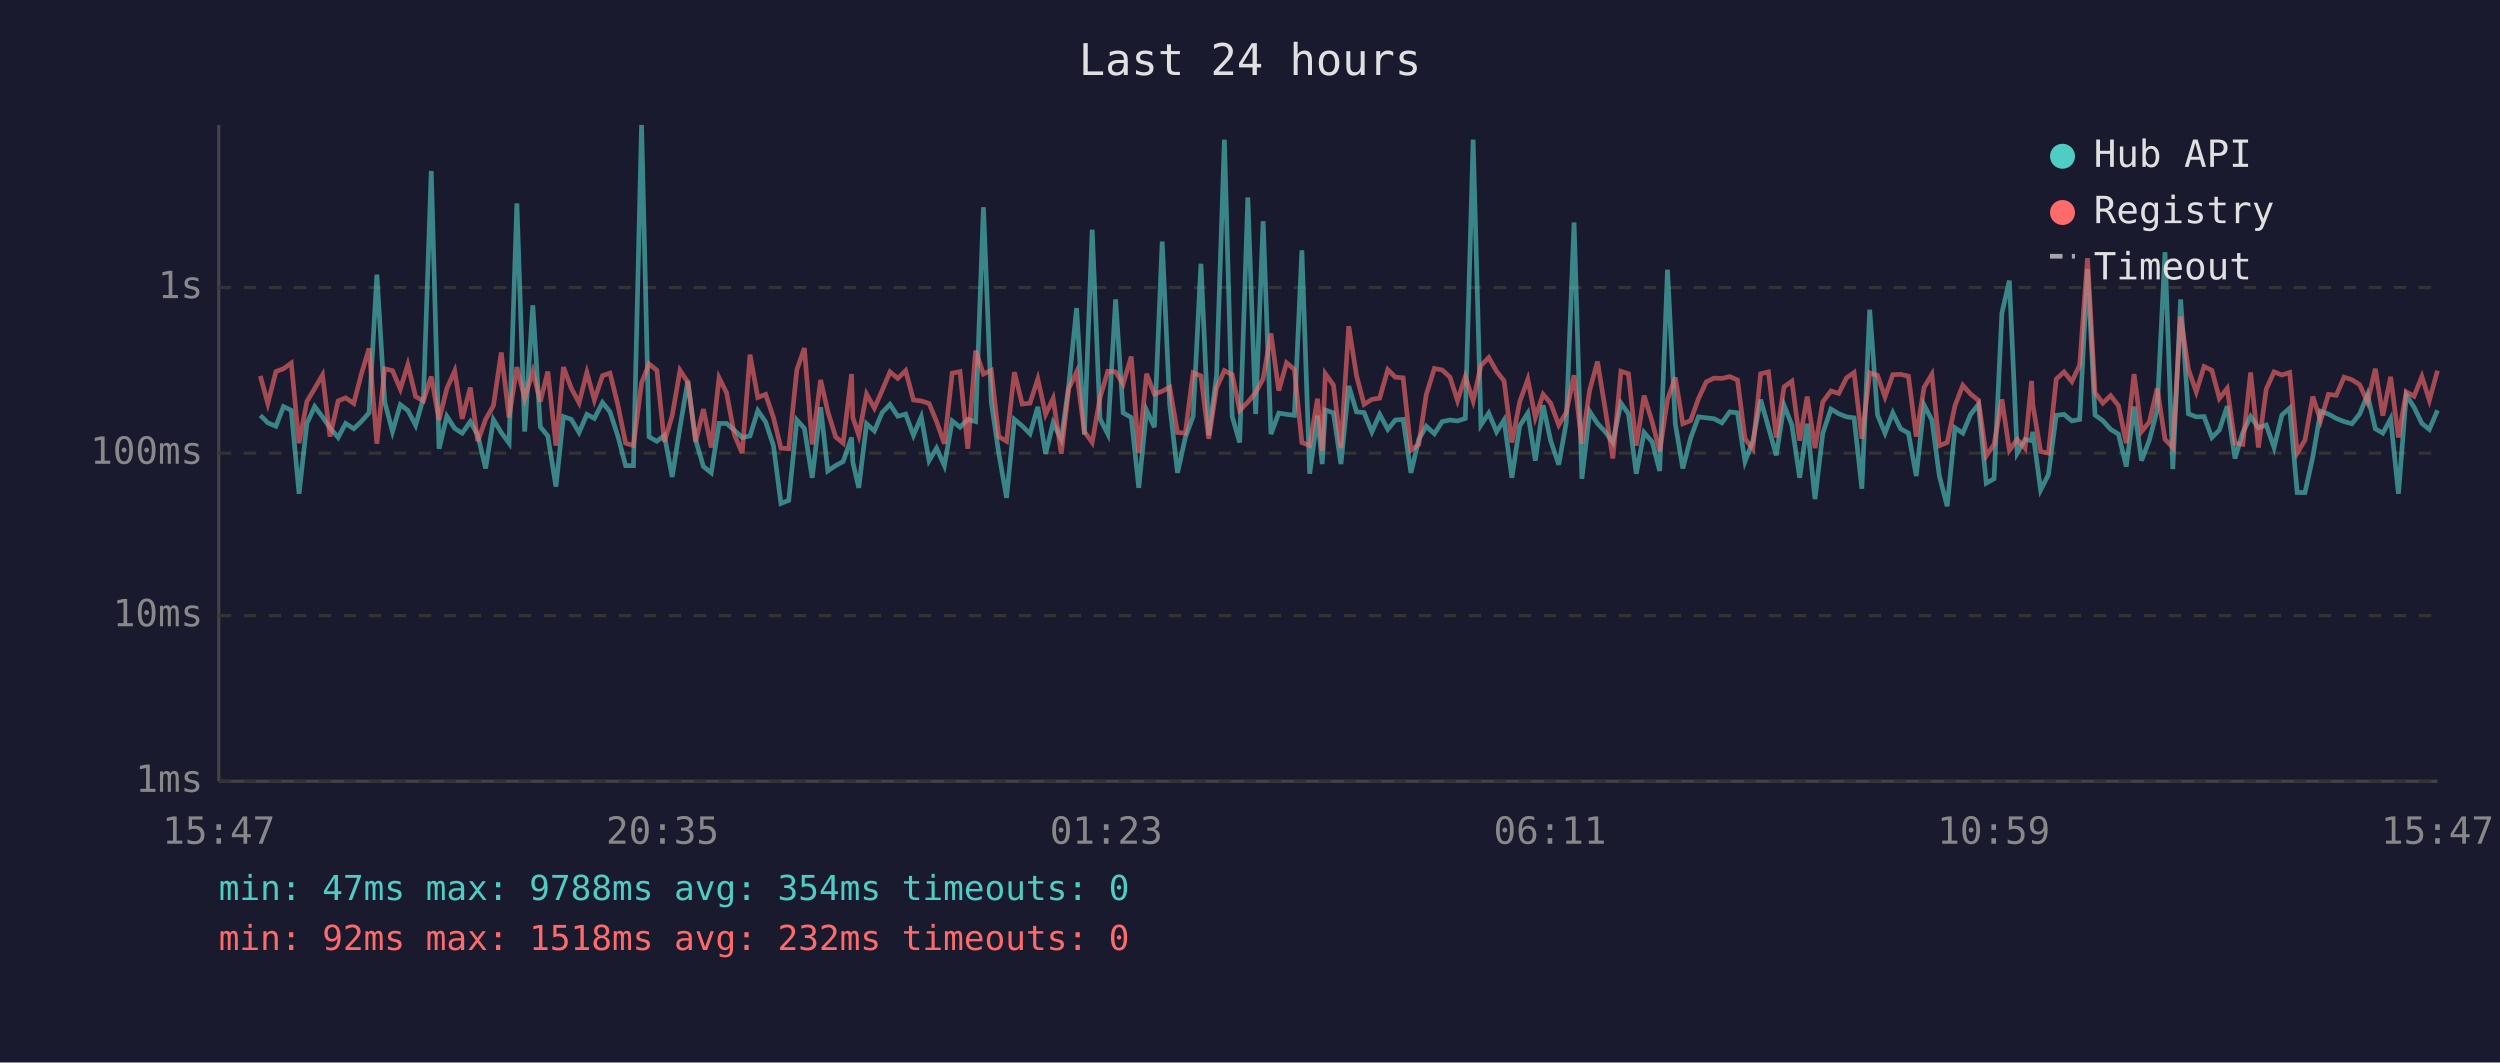
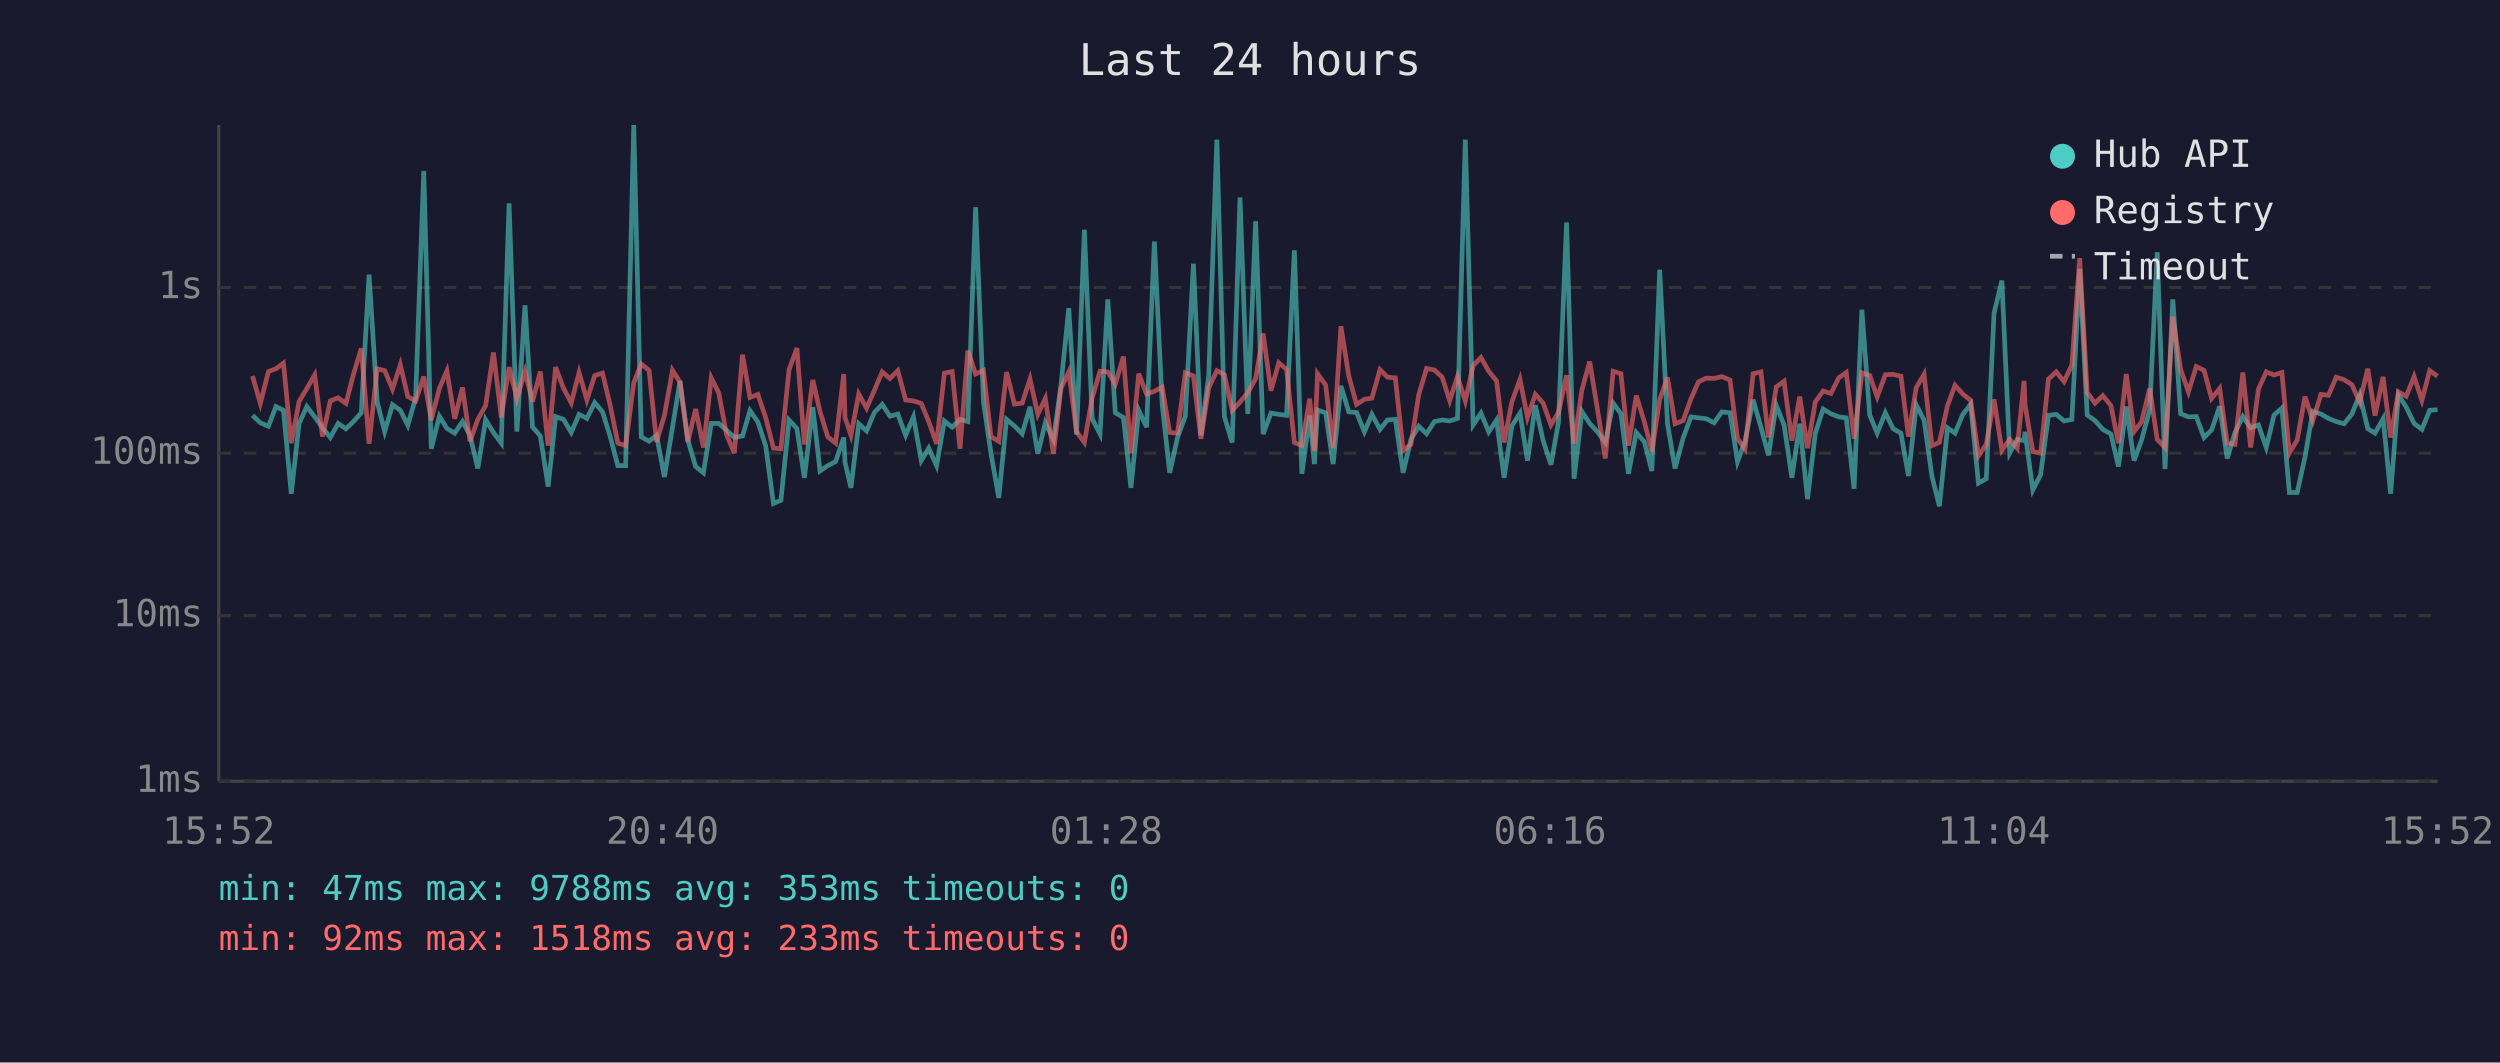
<svg xmlns="http://www.w3.org/2000/svg" viewBox="0 0 800 340" font-family="monospace" font-size="12">
  <rect width="800" height="340" fill="#1a1a2e" />
  <text x="400" y="24" fill="#e0e0e0" font-size="14" text-anchor="middle">Last 24 hours</text>
  <line x1="70" y1="40" x2="70" y2="250" stroke="#444" stroke-width="1" />
  <line x1="70" y1="250" x2="780" y2="250" stroke="#444" stroke-width="1" />
  <line x1="70" y1="250" x2="780" y2="250" stroke="#333" stroke-width="1" stroke-dasharray="4" />
  <text x="65" y="250" fill="#888" text-anchor="end" dominant-baseline="middle">1ms</text>
  <line x1="70" y1="197" x2="780" y2="197" stroke="#333" stroke-width="1" stroke-dasharray="4" />
  <text x="65" y="197" fill="#888" text-anchor="end" dominant-baseline="middle">10ms</text>
  <line x1="70" y1="145" x2="780" y2="145" stroke="#333" stroke-width="1" stroke-dasharray="4" />
  <text x="65" y="145" fill="#888" text-anchor="end" dominant-baseline="middle">100ms</text>
  <line x1="70" y1="92" x2="780" y2="92" stroke="#333" stroke-width="1" stroke-dasharray="4" />
  <text x="65" y="92" fill="#888" text-anchor="end" dominant-baseline="middle">1s</text>
-   <text x="70" y="270" fill="#888" text-anchor="middle">15:47</text>
-   <text x="212" y="270" fill="#888" text-anchor="middle">20:35</text>
-   <text x="354" y="270" fill="#888" text-anchor="middle">01:23</text>
-   <text x="496" y="270" fill="#888" text-anchor="middle">06:11</text>
-   <text x="638" y="270" fill="#888" text-anchor="middle">10:59</text>
-   <text x="780" y="270" fill="#888" text-anchor="middle">15:47</text>
-   <polyline points="83.3,132.9 85.7,135.3 88.3,136.4 90.7,130.1 93.2,131.3 95.7,158.0 98.2,135.5 100.7,130.1 103.2,133.4 105.6,136.9 108.2,140.0 110.6,135.5 113.2,137.2 115.6,134.9 118.1,132.1 120.6,87.9 123.1,128.6 125.6,138.1 128.1,129.5 130.5,131.3 133.0,136.1 135.5,127.3 138.0,54.7 140.5,143.6 143.0,133.2 145.5,137.1 147.9,138.6 150.5,134.9 152.9,139.3 155.4,149.9 157.9,134.3 160.4,138.4 162.9,141.8 165.4,65.1 167.9,138.1 170.5,97.7 172.9,136.6 175.3,139.5 177.9,155.7 180.3,133.3 182.8,134.2 185.3,138.4 187.8,132.6 190.2,133.9 192.8,128.8 195.2,131.8 197.7,139.5 200.2,149.0 202.7,149.0 205.3,40.0 207.7,139.8 210.2,141.2 212.6,139.3 215.1,152.6 217.6,136.7 220.1,121.9 222.6,140.8 225.1,149.3 227.6,151.3 230.1,135.5 232.5,135.5 235.0,137.7 237.5,140.0 240.0,139.5 242.5,131.4 245.0,135.0 247.5,142.6 249.9,161.1 252.4,160.1 255.0,134.4 257.4,137.1 259.9,152.9 262.6,130.3 264.9,150.7 267.4,149.0 269.8,147.7 272.5,140.0 272.9,147.9 274.8,156.1 277.3,135.6 279.8,137.9 282.3,132.0 284.8,129.4 287.3,133.2 289.8,132.5 292.3,139.3 294.8,133.4 297.3,147.4 299.7,143.4 302.2,149.0 304.7,134.7 307.2,136.7 309.7,134.2 312.2,134.9 314.7,66.3 317.2,128.6 319.6,145.0 322.1,159.3 324.6,134.2 327.1,136.3 329.6,138.8 332.1,130.2 334.6,145.2 337.0,135.3 339.6,140.6 342.0,123.4 344.5,98.6 347.0,139.1 349.5,73.5 352.0,134.0 354.5,138.9 357.0,95.8 359.4,132.1 362.0,133.6 364.4,156.1 366.9,131.3 369.4,136.7 371.9,77.3 374.3,129.5 376.8,151.3 379.3,140.0 381.8,133.2 384.3,84.4 386.8,139.3 389.3,120.2 391.8,44.7 394.3,133.3 396.7,141.6 399.3,63.2 401.8,132.5 404.2,70.8 406.7,138.9 409.2,132.2 411.7,132.6 414.2,132.9 416.6,80.1 419.1,151.6 421.6,133.0 423.1,148.5 424.1,131.2 426.7,132.1 429.1,148.5 431.6,123.5 434.1,131.8 436.5,132.0 439.0,138.2 441.5,132.6 444.1,137.4 446.5,134.4 449.0,134.2 451.5,151.3 454.0,140.6 456.4,136.4 459.0,138.8 461.5,134.9 464.0,134.4 466.4,134.7 468.9,133.9 471.4,44.7 473.9,136.0 476.4,132.2 478.9,138.2 481.3,134.4 483.8,152.9 486.3,136.3 488.9,132.2 491.3,147.4 493.8,129.7 496.2,141.0 498.8,148.7 501.2,135.2 503.7,71.2 506.2,153.2 508.7,131.7 511.2,135.5 513.7,138.2 516.1,141.6 518.7,129.0 521.1,132.4 523.6,151.6 526.1,138.4 528.7,141.4 531.1,150.7 533.6,86.3 536.1,135.6 538.5,149.9 541.0,140.2 543.5,133.4 546.0,133.7 548.5,134.0 551.0,135.3 553.5,131.8 556.0,132.1 558.4,147.7 560.9,141.2 563.4,127.9 565.9,136.7 568.4,145.7 570.9,129.7 573.4,136.0 575.9,152.9 578.3,135.6 580.8,159.7 583.3,138.6 585.9,130.9 588.4,132.4 590.9,133.4 593.3,133.7 595.8,156.4 598.3,99.1 600.8,132.8 603.2,138.6 605.7,132.1 608.2,137.2 610.7,138.6 613.2,152.3 615.7,129.6 618.2,134.4 620.6,152.3 623.1,162.0 625.6,136.9 628.1,138.6 630.6,132.6 633.1,129.4 635.6,154.6 638.1,153.2 640.6,100.2 643.0,89.8 645.5,145.0 648.0,140.6 650.1,141.0 650.5,138.2 653.0,156.8 655.5,151.9 658.0,132.9 660.5,132.6 663.0,134.7 665.5,134.2 668.0,86.1 670.4,132.8 672.9,134.6 675.4,137.4 677.9,138.9 680.4,149.3 682.9,130.1 685.3,147.4 687.8,140.8 690.3,131.2 692.8,80.7 695.3,150.1 697.8,95.8 700.3,132.4 702.8,133.4 705.3,133.3 707.8,140.0 710.2,137.6 712.7,130.0 715.2,146.7 717.7,138.4 720.2,133.3 722.7,136.9 725.2,136.0 727.7,143.2 730.2,132.8 732.7,130.6 735.1,157.6 737.6,157.6 740.1,146.2 742.6,131.6 745.1,132.5 747.6,133.9 750.1,134.9 752.6,135.6 755.1,132.5 757.6,126.3 760.1,137.2 762.5,138.6 765.0,134.0 767.5,158.0 770.0,126.4 772.5,130.3 775.0,135.5 777.4,137.4 780.0,131.3" fill="none" stroke="#4ecdc4" stroke-width="1.5" opacity="0.6" />
-   <polyline points="83.3,120.3 85.7,129.1 88.3,118.9 90.7,118.0 93.2,116.2 95.7,141.8 98.2,128.5 100.7,124.3 103.2,120.0 105.6,139.7 108.2,128.3 110.6,127.3 113.2,129.1 115.6,119.8 118.1,111.5 120.6,142.0 123.1,118.0 125.6,118.6 128.1,124.5 130.5,116.7 133.0,126.9 135.5,128.3 138.0,120.5 140.5,134.4 143.0,124.3 145.5,118.7 147.9,134.0 150.5,124.0 152.9,141.2 155.4,134.2 157.9,129.8 160.4,112.8 162.9,133.6 165.4,117.5 167.9,127.5 170.5,118.8 172.9,128.5 175.3,118.9 177.9,142.6 180.3,117.5 182.8,124.2 185.3,128.9 187.8,119.2 190.2,128.0 192.8,120.2 195.2,119.4 197.7,129.5 200.2,141.8 202.7,142.6 205.3,122.5 207.7,116.5 210.2,118.5 212.6,141.4 215.1,133.0 217.6,118.5 220.1,122.3 222.6,141.4 225.1,130.9 227.6,143.2 230.1,120.9 232.5,125.7 235.0,139.1 237.5,145.0 240.0,113.5 242.5,127.2 245.0,126.2 247.5,133.6 249.9,143.4 252.4,143.6 255.0,118.3 257.4,111.4 259.9,142.2 262.6,121.6 264.9,131.7 267.4,139.8 269.8,141.8 272.5,119.7 272.9,133.6 274.8,139.3 277.3,126.1 279.8,130.6 282.3,124.9 284.8,119.0 287.3,121.1 289.8,118.6 292.3,128.0 294.8,128.3 297.3,129.1 299.7,134.9 302.2,142.0 304.7,119.4 307.2,118.9 309.7,143.6 312.2,112.2 314.7,119.7 317.2,118.5 319.6,139.7 322.1,141.2 324.6,119.1 327.1,129.3 329.6,129.0 332.1,121.3 334.6,132.6 337.0,127.5 339.6,145.2 342.0,124.3 344.5,119.0 347.0,138.1 349.5,141.6 352.0,127.3 354.5,118.8 357.0,119.0 359.4,122.9 362.0,114.1 364.4,145.0 366.9,119.6 369.4,126.1 371.9,125.2 374.3,123.9 376.8,138.4 379.3,138.6 381.8,119.3 384.3,120.3 386.8,140.4 389.3,124.1 391.8,118.6 394.3,119.9 396.7,131.3 399.3,128.7 401.8,125.6 404.2,121.2 406.7,106.7 409.2,125.0 411.7,116.1 414.2,118.2 416.6,141.6 419.1,142.6 421.6,127.6 423.1,144.3 424.1,119.6 426.7,123.2 429.1,143.4 431.6,104.4 434.1,120.3 436.5,129.4 439.0,127.8 441.5,127.4 444.1,118.3 446.5,120.7 449.0,120.9 451.5,144.1 454.0,142.2 456.4,126.3 459.0,117.9 461.5,118.4 464.0,120.7 466.4,128.2 468.9,120.5 471.4,128.3 473.9,117.0 476.4,114.4 478.9,118.8 481.3,121.9 483.8,141.6 486.3,128.6 488.9,121.4 491.3,133.6 493.8,126.2 496.2,129.0 498.8,136.0 501.2,132.0 503.7,120.1 506.2,142.0 508.7,124.8 511.2,115.7 513.7,131.1 516.1,146.7 518.7,118.8 521.1,119.6 523.6,142.6 526.1,126.6 528.7,135.0 531.1,144.5 533.6,127.8 536.1,120.8 538.5,135.6 541.0,134.6 543.5,127.6 546.0,122.2 548.5,121.0 551.0,121.1 553.5,120.5 556.0,121.6 558.4,140.4 560.9,143.6 563.4,119.6 565.9,119.0 568.4,140.0 570.9,123.8 573.4,122.0 575.9,141.0 578.3,126.9 580.8,143.4 583.3,128.6 585.9,125.1 588.4,125.9 590.9,120.9 593.3,119.2 595.8,140.4 598.3,119.3 600.8,120.1 603.2,127.0 605.7,119.9 608.2,119.8 610.7,120.4 613.2,139.7 615.7,124.0 618.2,119.8 620.6,142.6 623.1,141.6 625.6,129.8 628.1,123.3 630.6,126.1 633.1,128.1 635.6,145.9 638.1,142.2 640.6,127.8 643.0,144.1 645.5,140.6 648.0,143.4 650.1,121.9 650.5,129.5 653.0,144.5 655.5,145.0 658.0,121.3 660.5,119.0 663.0,122.1 665.5,116.8 668.0,82.6 670.4,125.6 672.9,129.0 675.4,126.6 677.9,129.8 680.4,141.8 682.9,119.7 685.3,138.1 687.8,135.0 690.3,124.3 692.8,140.6 695.3,143.2 697.8,101.3 700.3,118.2 702.8,125.4 705.3,117.3 707.8,118.5 710.2,127.5 712.7,124.3 715.2,141.8 717.7,142.2 720.2,119.2 722.7,143.2 725.2,124.5 727.7,119.0 730.2,120.0 732.7,119.2 735.1,145.0 737.6,140.8 740.1,126.9 742.6,134.6 745.1,126.2 747.6,126.5 750.1,120.7 752.6,121.5 755.1,123.1 757.6,128.7 760.1,118.0 762.5,133.0 765.0,120.6 767.5,140.0 770.0,125.4 772.5,126.8 775.0,120.5 777.4,128.1 780.0,118.6" fill="none" stroke="#ff6b6b" stroke-width="1.5" opacity="0.6" />
+   <text x="70" y="270" fill="#888" text-anchor="middle">15:52</text>
+   <text x="212" y="270" fill="#888" text-anchor="middle">20:40</text>
+   <text x="354" y="270" fill="#888" text-anchor="middle">01:28</text>
+   <text x="496" y="270" fill="#888" text-anchor="middle">06:16</text>
+   <text x="638" y="270" fill="#888" text-anchor="middle">11:04</text>
+   <text x="780" y="270" fill="#888" text-anchor="middle">15:52</text>
+   <polyline points="80.8,132.9 83.3,135.3 85.9,136.4 88.3,130.1 90.7,131.3 93.2,158.0 95.7,135.5 98.2,130.1 100.7,133.4 103.2,136.9 105.7,140.0 108.2,135.5 110.7,137.2 113.1,134.9 115.6,132.1 118.1,87.9 120.7,128.6 123.1,138.1 125.6,129.5 128.1,131.3 130.5,136.1 133.0,127.3 135.6,54.7 138.0,143.6 140.6,133.2 143.0,137.1 145.5,138.6 148.0,134.9 150.4,139.3 152.9,149.9 155.4,134.3 157.9,138.4 160.4,141.8 162.9,65.1 165.4,138.1 168.0,97.7 170.4,136.6 172.9,139.5 175.4,155.7 177.8,133.3 180.3,134.2 182.8,138.4 185.3,132.6 187.8,133.9 190.3,128.8 192.8,131.8 195.2,139.5 197.7,149.0 200.2,149.0 202.8,40.0 205.2,139.8 207.7,141.2 210.1,139.3 212.6,152.6 215.2,136.7 217.6,121.9 220.1,140.8 222.6,149.3 225.1,151.3 227.6,135.5 230.0,135.5 232.5,137.7 235.0,140.0 237.6,139.5 240.0,131.4 242.5,135.0 245.0,142.6 247.5,161.1 249.9,160.1 252.5,134.4 255.0,137.1 257.4,152.9 260.1,130.3 262.4,150.7 264.9,149.0 267.4,147.7 270.0,140.0 270.4,147.9 272.3,156.1 274.8,135.6 277.3,137.9 279.8,132.0 282.3,129.4 284.8,133.2 287.3,132.5 289.8,139.3 292.3,133.4 294.8,147.4 297.2,143.4 299.7,149.0 302.2,134.7 304.7,136.7 307.2,134.2 309.7,134.9 312.2,66.3 314.7,128.6 317.1,145.0 319.6,159.3 322.1,134.2 324.6,136.3 327.1,138.8 329.6,130.2 332.1,145.2 334.5,135.3 337.1,140.6 339.5,123.4 342.0,98.6 344.5,139.1 347.0,73.5 349.5,134.0 352.0,138.9 354.5,95.8 356.9,132.1 359.5,133.6 361.9,156.1 364.4,131.3 366.9,136.7 369.4,77.3 371.9,129.5 374.3,151.3 376.8,140.0 379.3,133.2 381.9,84.4 384.3,139.3 386.8,120.2 389.4,44.7 391.8,133.3 394.3,141.6 396.8,63.2 399.3,132.5 401.8,70.8 404.2,138.9 406.7,132.2 409.2,132.6 411.7,132.9 414.2,80.1 416.6,151.6 419.1,133.0 420.6,148.5 421.6,131.2 424.2,132.1 426.6,148.5 429.1,123.5 431.6,131.8 434.1,132.0 436.6,138.2 439.0,132.6 441.6,137.4 444.0,134.4 446.5,134.2 449.0,151.3 451.5,140.6 454.0,136.4 456.5,138.8 459.0,134.9 461.5,134.4 463.9,134.7 466.4,133.9 468.9,44.7 471.4,136.0 473.9,132.2 476.4,138.2 478.9,134.4 481.3,152.9 483.8,136.3 486.4,132.2 488.8,147.4 491.3,129.7 493.8,141.0 496.3,148.7 498.7,135.2 501.3,71.2 503.7,153.2 506.2,131.7 508.7,135.5 511.2,138.2 513.7,141.6 516.2,129.0 518.7,132.4 521.1,151.6 523.6,138.4 526.2,141.4 528.6,150.7 531.1,86.3 533.6,135.6 536.0,149.9 538.6,140.2 541.1,133.4 543.5,133.7 546.0,134.0 548.5,135.3 551.0,131.8 553.6,132.1 556.0,147.7 558.4,141.2 561.0,127.9 563.5,136.7 565.9,145.7 568.4,129.7 570.9,136.0 573.4,152.9 575.9,135.6 578.4,159.7 580.9,138.6 583.4,130.9 585.9,132.4 588.4,133.4 590.8,133.7 593.3,156.4 595.8,99.1 598.3,132.8 600.7,138.6 603.3,132.1 605.8,137.2 608.3,138.6 610.7,152.3 613.2,129.6 615.7,134.4 618.2,152.3 620.6,162.0 623.2,136.9 625.6,138.6 628.1,132.6 630.6,129.4 633.1,154.6 635.6,153.2 638.1,100.2 640.6,89.8 643.1,145.0 645.5,140.6 647.7,141.0 648.0,138.2 650.5,156.8 653.0,151.9 655.5,132.9 658.0,132.6 660.5,134.7 663.0,134.2 665.5,86.1 667.9,132.8 670.4,134.6 672.9,137.4 675.5,138.9 677.9,149.3 680.4,130.1 682.9,147.4 685.3,140.8 687.9,131.2 690.3,80.7 692.8,150.1 695.3,95.8 697.8,132.4 700.3,133.4 702.8,133.3 705.3,140.0 707.7,137.6 710.3,130.0 712.7,146.7 715.2,138.4 717.7,133.3 720.2,136.9 722.7,136.0 725.2,143.2 727.7,132.8 730.2,130.6 732.6,157.6 735.1,157.6 737.6,146.2 740.1,131.6 742.7,132.5 745.1,133.9 747.6,134.9 750.1,135.6 752.6,132.5 755.1,126.3 757.7,137.2 760.0,138.6 762.6,134.0 765.0,158.0 767.5,126.4 770.0,130.3 772.5,135.5 775.0,137.4 777.5,131.3 780.0,131.1" fill="none" stroke="#4ecdc4" stroke-width="1.5" opacity="0.6" />
+   <polyline points="80.8,120.3 83.3,129.1 85.9,118.9 88.3,118.0 90.7,116.2 93.2,141.8 95.7,128.5 98.2,124.3 100.7,120.0 103.2,139.7 105.7,128.3 108.2,127.3 110.7,129.1 113.1,119.8 115.6,111.5 118.1,142.0 120.7,118.0 123.1,118.6 125.6,124.5 128.1,116.7 130.5,126.9 133.0,128.3 135.6,120.5 138.0,134.4 140.6,124.3 143.0,118.7 145.5,134.0 148.0,124.0 150.4,141.2 152.9,134.2 155.4,129.8 157.9,112.8 160.4,133.6 162.9,117.5 165.4,127.5 168.0,118.8 170.4,128.5 172.9,118.9 175.4,142.6 177.8,117.5 180.3,124.2 182.8,128.9 185.3,119.2 187.8,128.0 190.3,120.2 192.8,119.4 195.2,129.5 197.7,141.8 200.2,142.6 202.8,122.5 205.2,116.5 207.7,118.5 210.1,141.4 212.6,133.0 215.2,118.5 217.6,122.3 220.1,141.4 222.6,130.9 225.1,143.2 227.6,120.9 230.0,125.7 232.5,139.1 235.0,145.0 237.6,113.5 240.0,127.2 242.5,126.2 245.0,133.6 247.5,143.4 249.9,143.6 252.5,118.3 255.0,111.4 257.4,142.2 260.1,121.6 262.4,131.7 264.9,139.8 267.4,141.8 270.0,119.7 270.4,133.6 272.3,139.3 274.8,126.1 277.3,130.6 279.8,124.9 282.3,119.0 284.8,121.1 287.3,118.6 289.8,128.0 292.3,128.3 294.8,129.1 297.2,134.9 299.7,142.0 302.2,119.4 304.7,118.9 307.2,143.6 309.7,112.2 312.2,119.7 314.7,118.5 317.1,139.7 319.6,141.2 322.1,119.1 324.6,129.3 327.1,129.0 329.6,121.3 332.1,132.6 334.5,127.5 337.1,145.2 339.5,124.3 342.0,119.0 344.5,138.1 347.0,141.6 349.5,127.3 352.0,118.8 354.5,119.0 356.9,122.9 359.5,114.1 361.9,145.0 364.4,119.6 366.9,126.1 369.4,125.2 371.9,123.9 374.3,138.4 376.8,138.6 379.3,119.3 381.9,120.3 384.3,140.4 386.8,124.1 389.4,118.6 391.8,119.9 394.3,131.3 396.8,128.7 399.3,125.6 401.8,121.2 404.2,106.7 406.7,125.0 409.2,116.1 411.7,118.2 414.2,141.6 416.6,142.6 419.1,127.6 420.6,144.3 421.6,119.6 424.2,123.2 426.6,143.4 429.1,104.4 431.6,120.3 434.1,129.4 436.6,127.8 439.0,127.4 441.6,118.3 444.0,120.7 446.5,120.9 449.0,144.1 451.5,142.2 454.0,126.3 456.5,117.9 459.0,118.4 461.5,120.7 463.9,128.2 466.4,120.5 468.9,128.3 471.4,117.0 473.9,114.4 476.4,118.8 478.9,121.9 481.3,141.6 483.8,128.6 486.4,121.4 488.8,133.6 491.3,126.2 493.8,129.0 496.3,136.0 498.7,132.0 501.3,120.1 503.7,142.0 506.2,124.8 508.7,115.7 511.2,131.1 513.7,146.7 516.2,118.8 518.7,119.6 521.1,142.6 523.6,126.6 526.2,135.0 528.6,144.5 531.1,127.8 533.6,120.8 536.0,135.6 538.6,134.6 541.1,127.6 543.5,122.2 546.0,121.0 548.5,121.1 551.0,120.5 553.6,121.6 556.0,140.4 558.4,143.6 561.0,119.6 563.5,119.0 565.9,140.0 568.4,123.8 570.9,122.0 573.4,141.0 575.9,126.9 578.4,143.4 580.9,128.6 583.4,125.1 585.9,125.9 588.4,120.9 590.8,119.2 593.3,140.4 595.8,119.3 598.3,120.1 600.7,127.0 603.3,119.9 605.8,119.8 608.3,120.4 610.7,139.7 613.2,124.0 615.7,119.8 618.2,142.6 620.6,141.6 623.2,129.8 625.6,123.3 628.1,126.1 630.6,128.1 633.1,145.9 635.6,142.2 638.1,127.8 640.6,144.1 643.1,140.6 645.5,143.4 647.7,121.9 648.0,129.5 650.5,144.5 653.0,145.0 655.5,121.3 658.0,119.0 660.5,122.1 663.0,116.8 665.5,82.6 667.9,125.6 670.4,129.0 672.9,126.6 675.5,129.8 677.9,141.8 680.4,119.7 682.9,138.1 685.3,135.0 687.9,124.3 690.3,140.6 692.8,143.2 695.3,101.3 697.8,118.2 700.3,125.4 702.8,117.3 705.3,118.5 707.7,127.5 710.3,124.3 712.7,141.8 715.2,142.2 717.7,119.2 720.2,143.2 722.7,124.5 725.2,119.0 727.7,120.0 730.2,119.2 732.6,145.0 735.1,140.8 737.6,126.9 740.1,134.6 742.7,126.2 745.1,126.5 747.6,120.7 750.1,121.5 752.6,123.1 755.1,128.7 757.7,118.0 760.0,133.0 762.6,120.6 765.0,140.0 767.5,125.4 770.0,126.8 772.5,120.5 775.0,128.1 777.5,118.6 780.0,120.4" fill="none" stroke="#ff6b6b" stroke-width="1.5" opacity="0.6" />
  <circle cx="660" cy="50" r="4" fill="#4ecdc4" />
  <text x="670" y="50" fill="#e0e0e0" dominant-baseline="middle">Hub API</text>
  <circle cx="660" cy="68" r="4" fill="#ff6b6b" />
  <text x="670" y="68" fill="#e0e0e0" dominant-baseline="middle">Registry</text>
  <line x1="656" y1="82" x2="664" y2="82" stroke="#e0e0e0" stroke-width="1.5" stroke-dasharray="4,3" opacity="0.7" />
  <text x="670" y="86" fill="#e0e0e0" dominant-baseline="middle">Timeout</text>
-   <text x="70" y="288" fill="#4ecdc4" font-size="11">min: 47ms  max: 9788ms  avg: 354ms  timeouts: 0</text>
-   <text x="70" y="304" fill="#ff6b6b" font-size="11">min: 92ms  max: 1518ms  avg: 232ms  timeouts: 0</text>
+   <text x="70" y="288" fill="#4ecdc4" font-size="11">min: 47ms  max: 9788ms  avg: 353ms  timeouts: 0</text>
+   <text x="70" y="304" fill="#ff6b6b" font-size="11">min: 92ms  max: 1518ms  avg: 233ms  timeouts: 0</text>
</svg>
